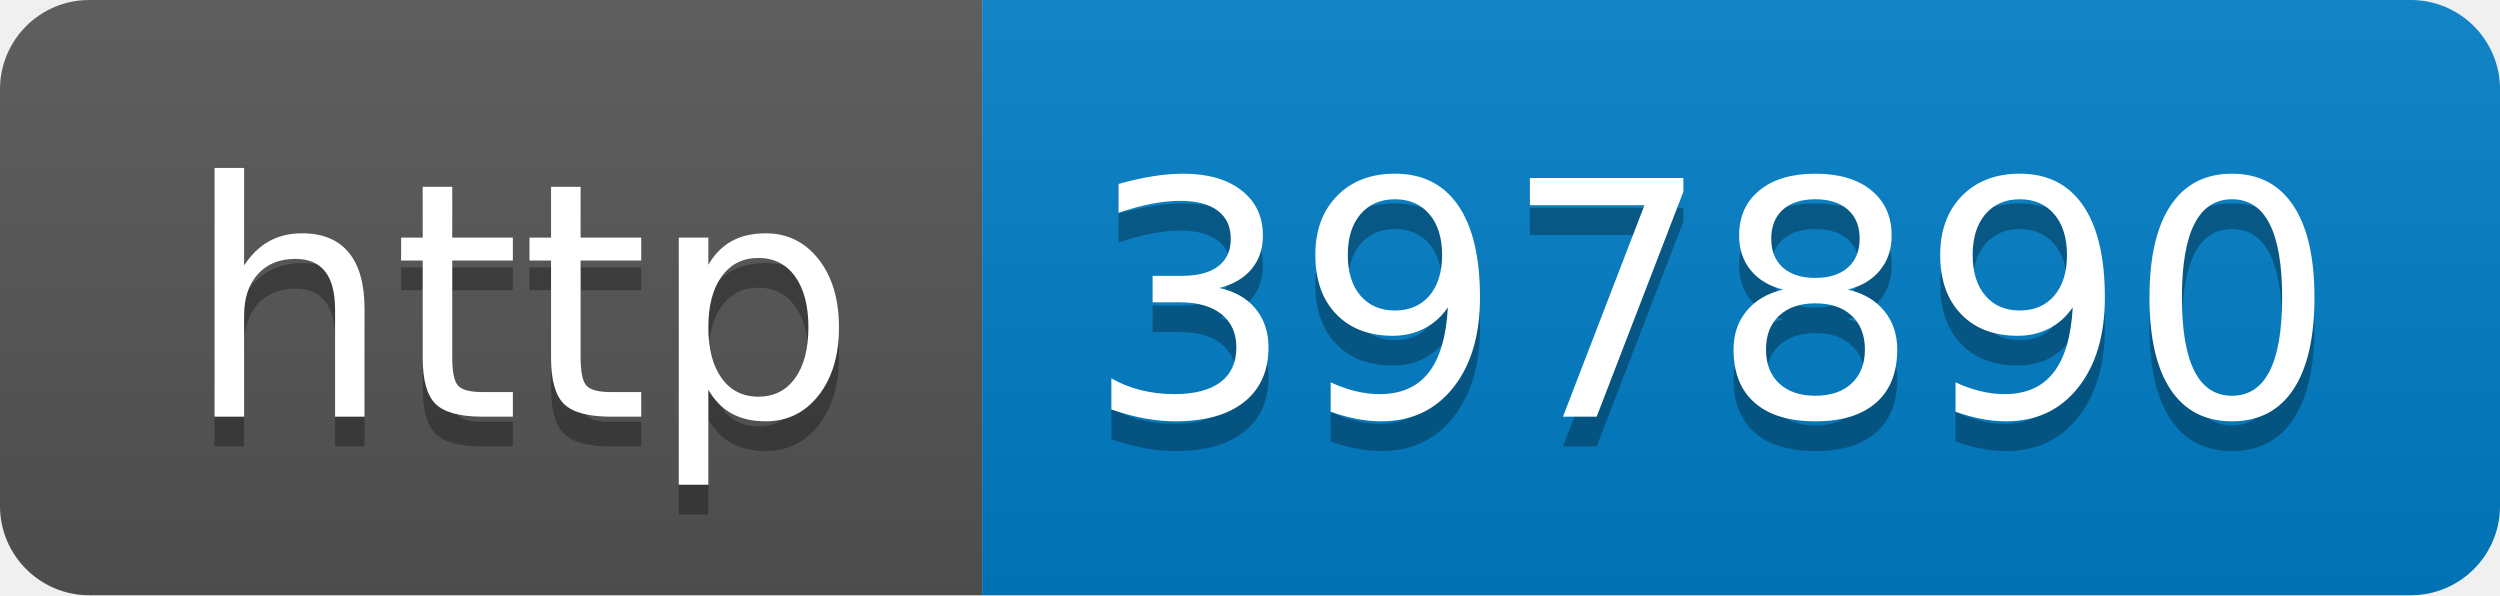
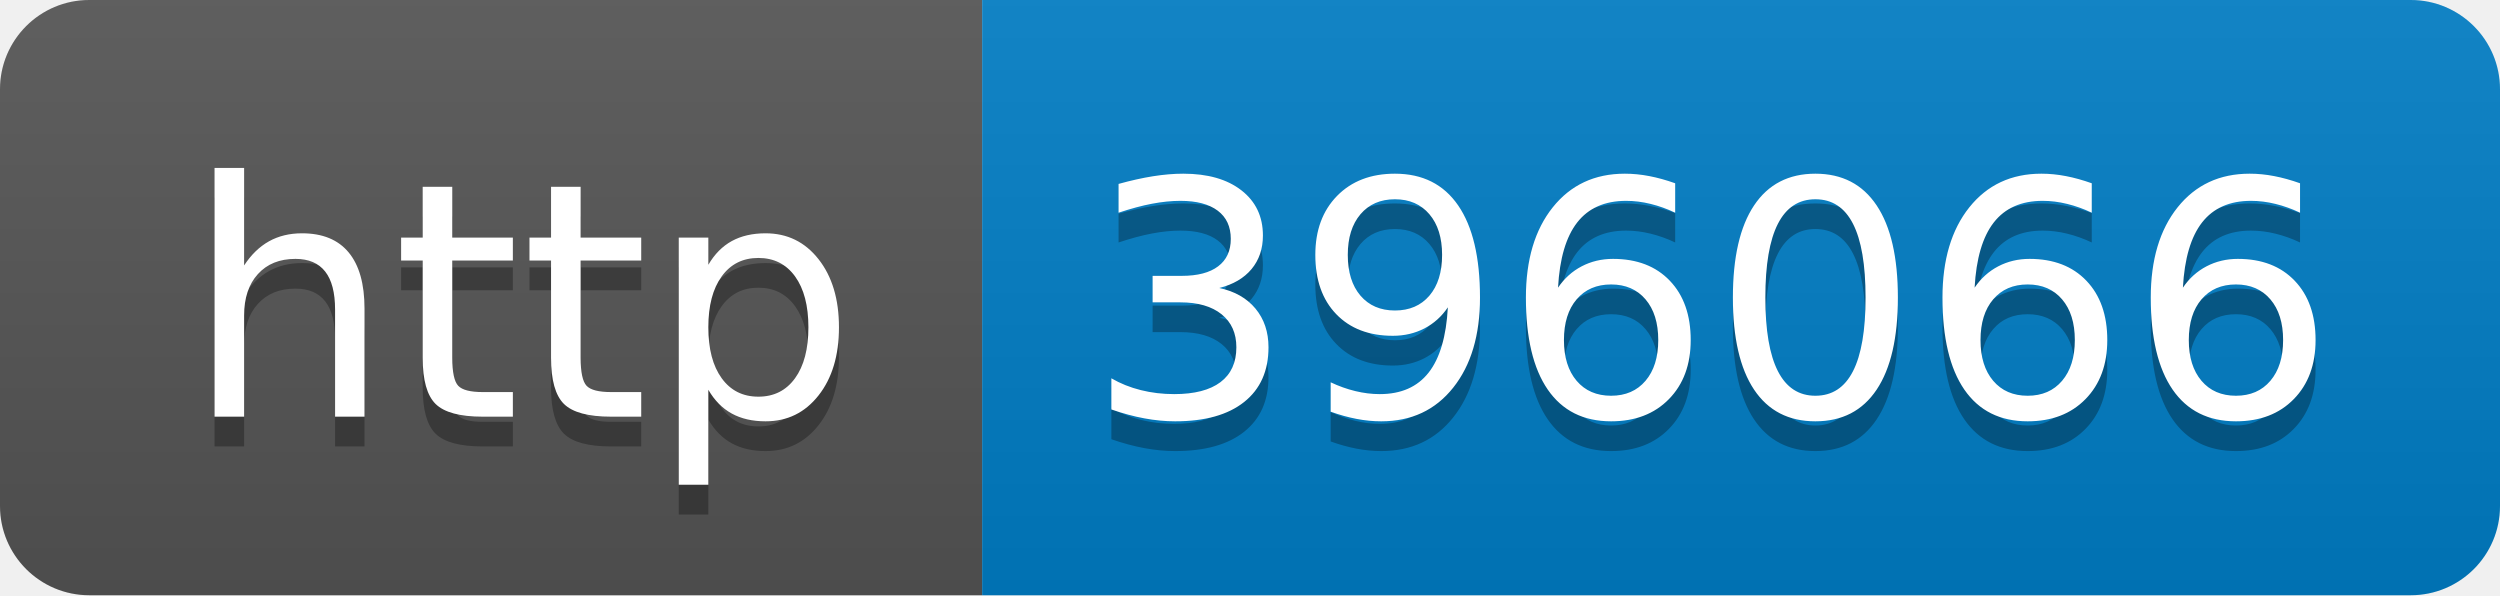
- <svg xmlns="http://www.w3.org/2000/svg" width="84" height="20" role="img" aria-label="http: 397890">
+ <svg xmlns="http://www.w3.org/2000/svg" width="84" height="20" role="img" aria-label="http: 396066">
  <linearGradient id="s" x2="0" y2="100%">
    <stop offset="0" stop-color="#bbb" stop-opacity=".1" />
    <stop offset="1" stop-opacity=".1" />
  </linearGradient>
  <clipPath id="r">
    <rect width="84" height="20" rx="3" fill="#fff" />
  </clipPath>
  <g clip-path="url(#r)">
    <rect width="33" height="20" fill="#555" />
    <rect x="33" width="51" height="20" fill="#007ec6" />
    <rect width="84" height="20" fill="url(#s)" />
  </g>
  <g fill="#fff" text-anchor="middle" font-family="Verdana,Geneva,DejaVu Sans,sans-serif" text-rendering="geometricPrecision" font-size="110">
    <text aria-hidden="true" x="175" y="150" fill="#010101" fill-opacity=".3" transform="scale(.1)" textLength="230">http</text>
    <text x="175" y="140" transform="scale(.1)" fill="#fff" textLength="230">http</text>
-     <text aria-hidden="true" x="575" y="150" fill="#010101" fill-opacity=".3" transform="scale(.1)" textLength="410">397890</text>
-     <text x="575" y="140" transform="scale(.1)" fill="#fff" textLength="410">397890</text>
+     <text aria-hidden="true" x="575" y="150" fill="#010101" fill-opacity=".3" transform="scale(.1)" textLength="410">396066</text>
+     <text x="575" y="140" transform="scale(.1)" fill="#fff" textLength="410">396066</text>
  </g>
</svg>
